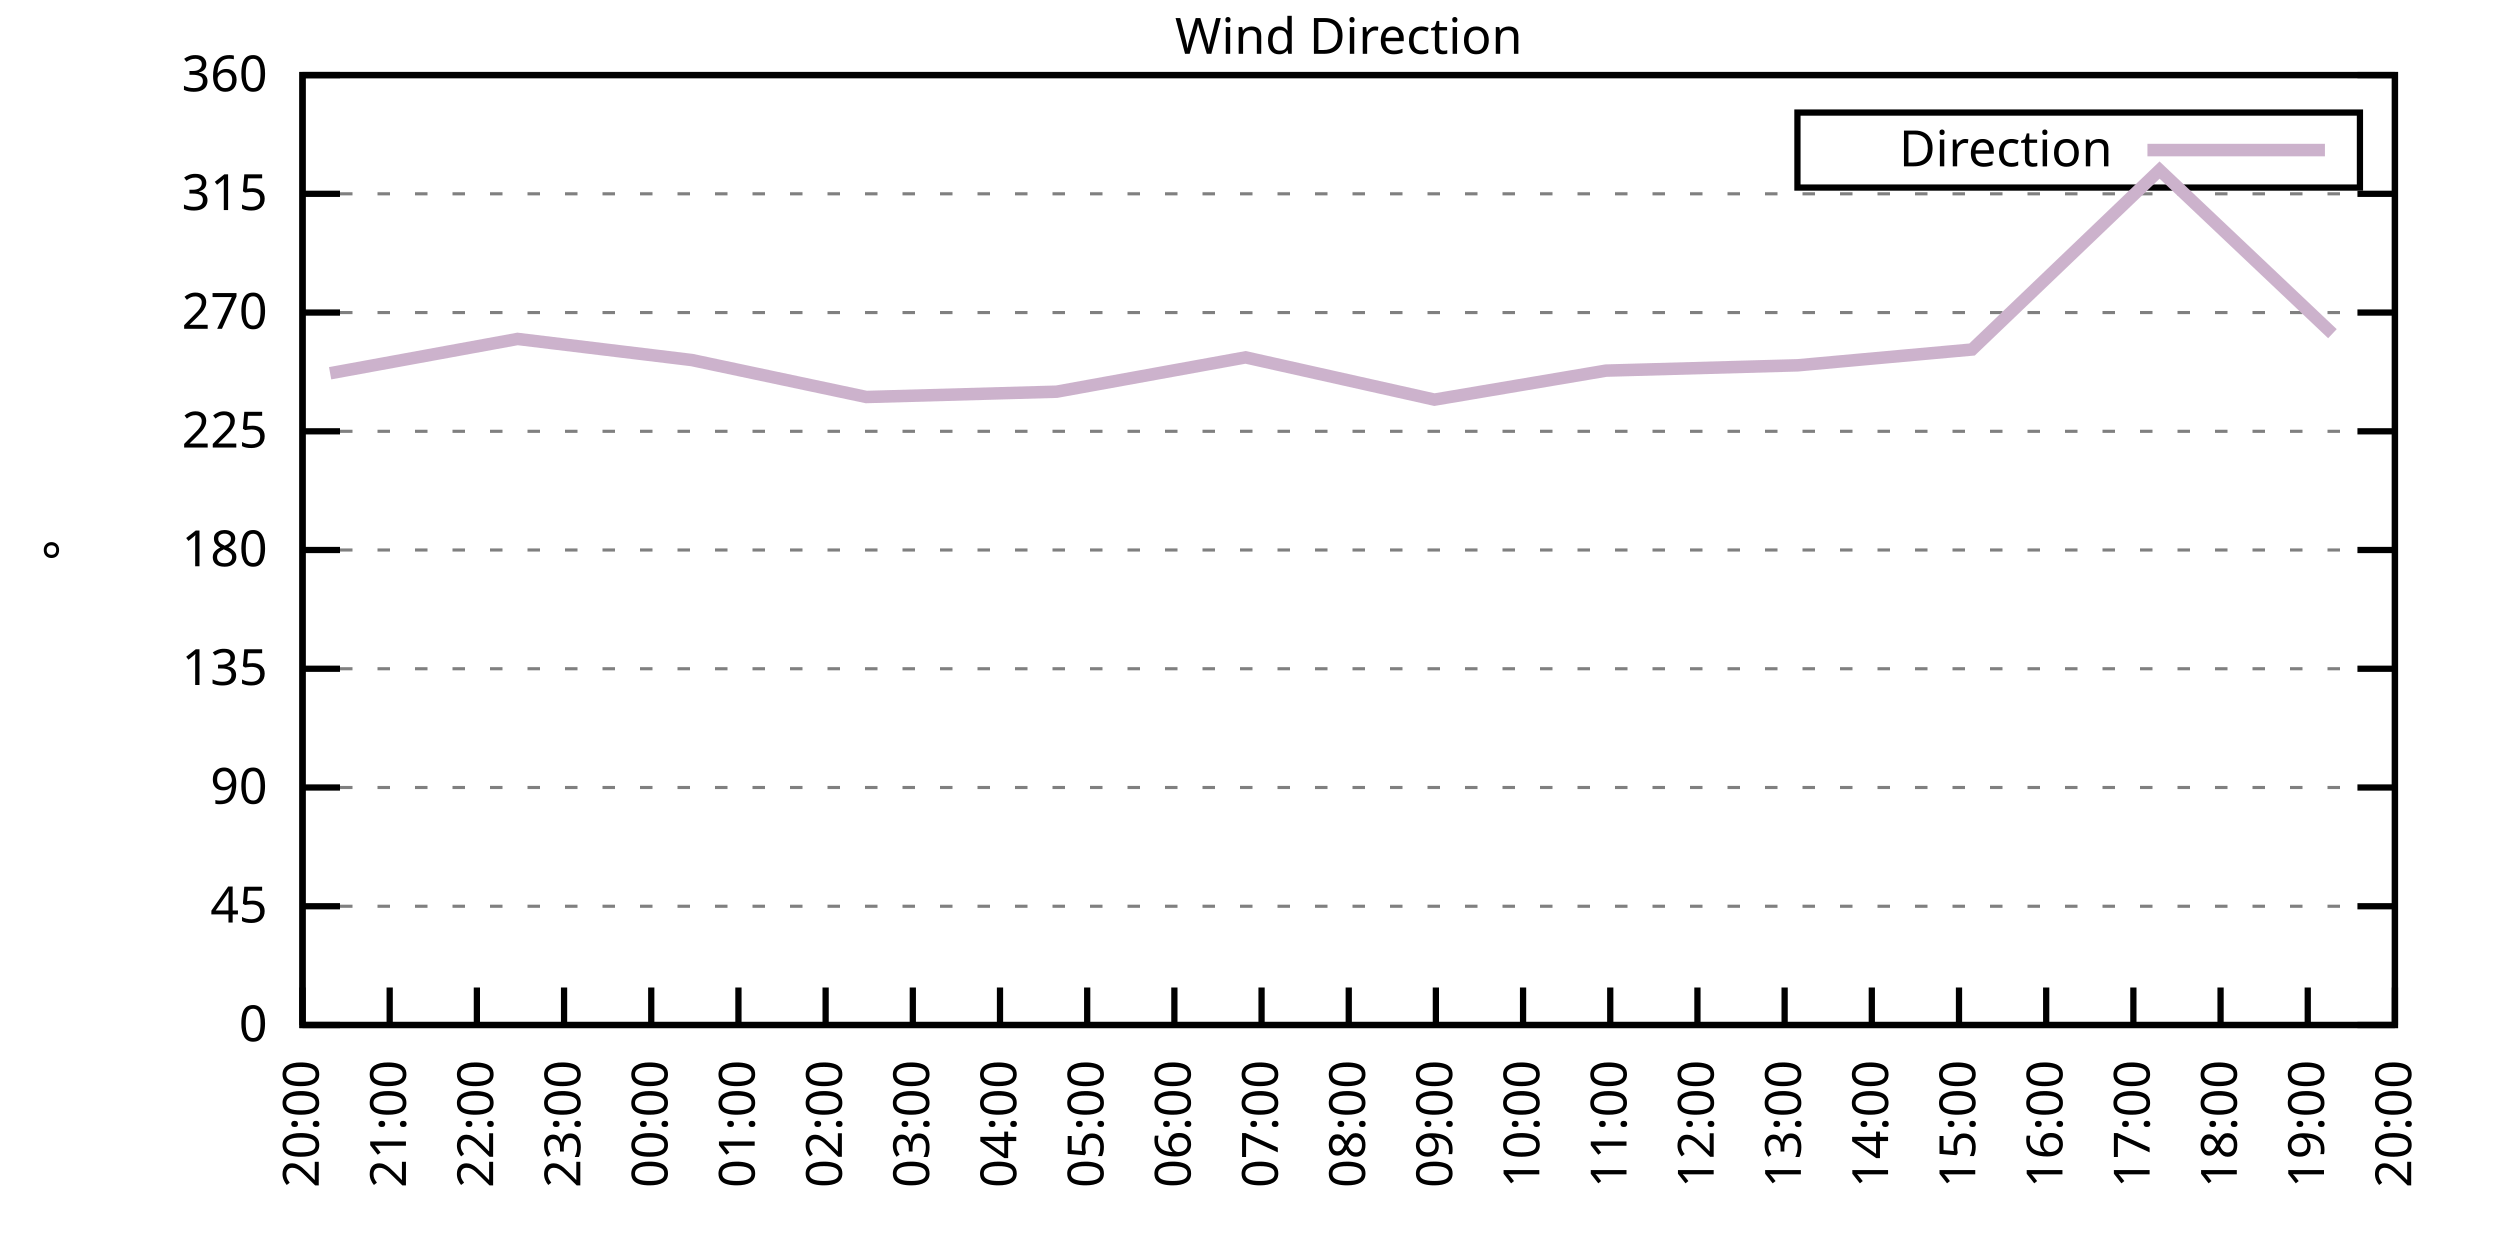
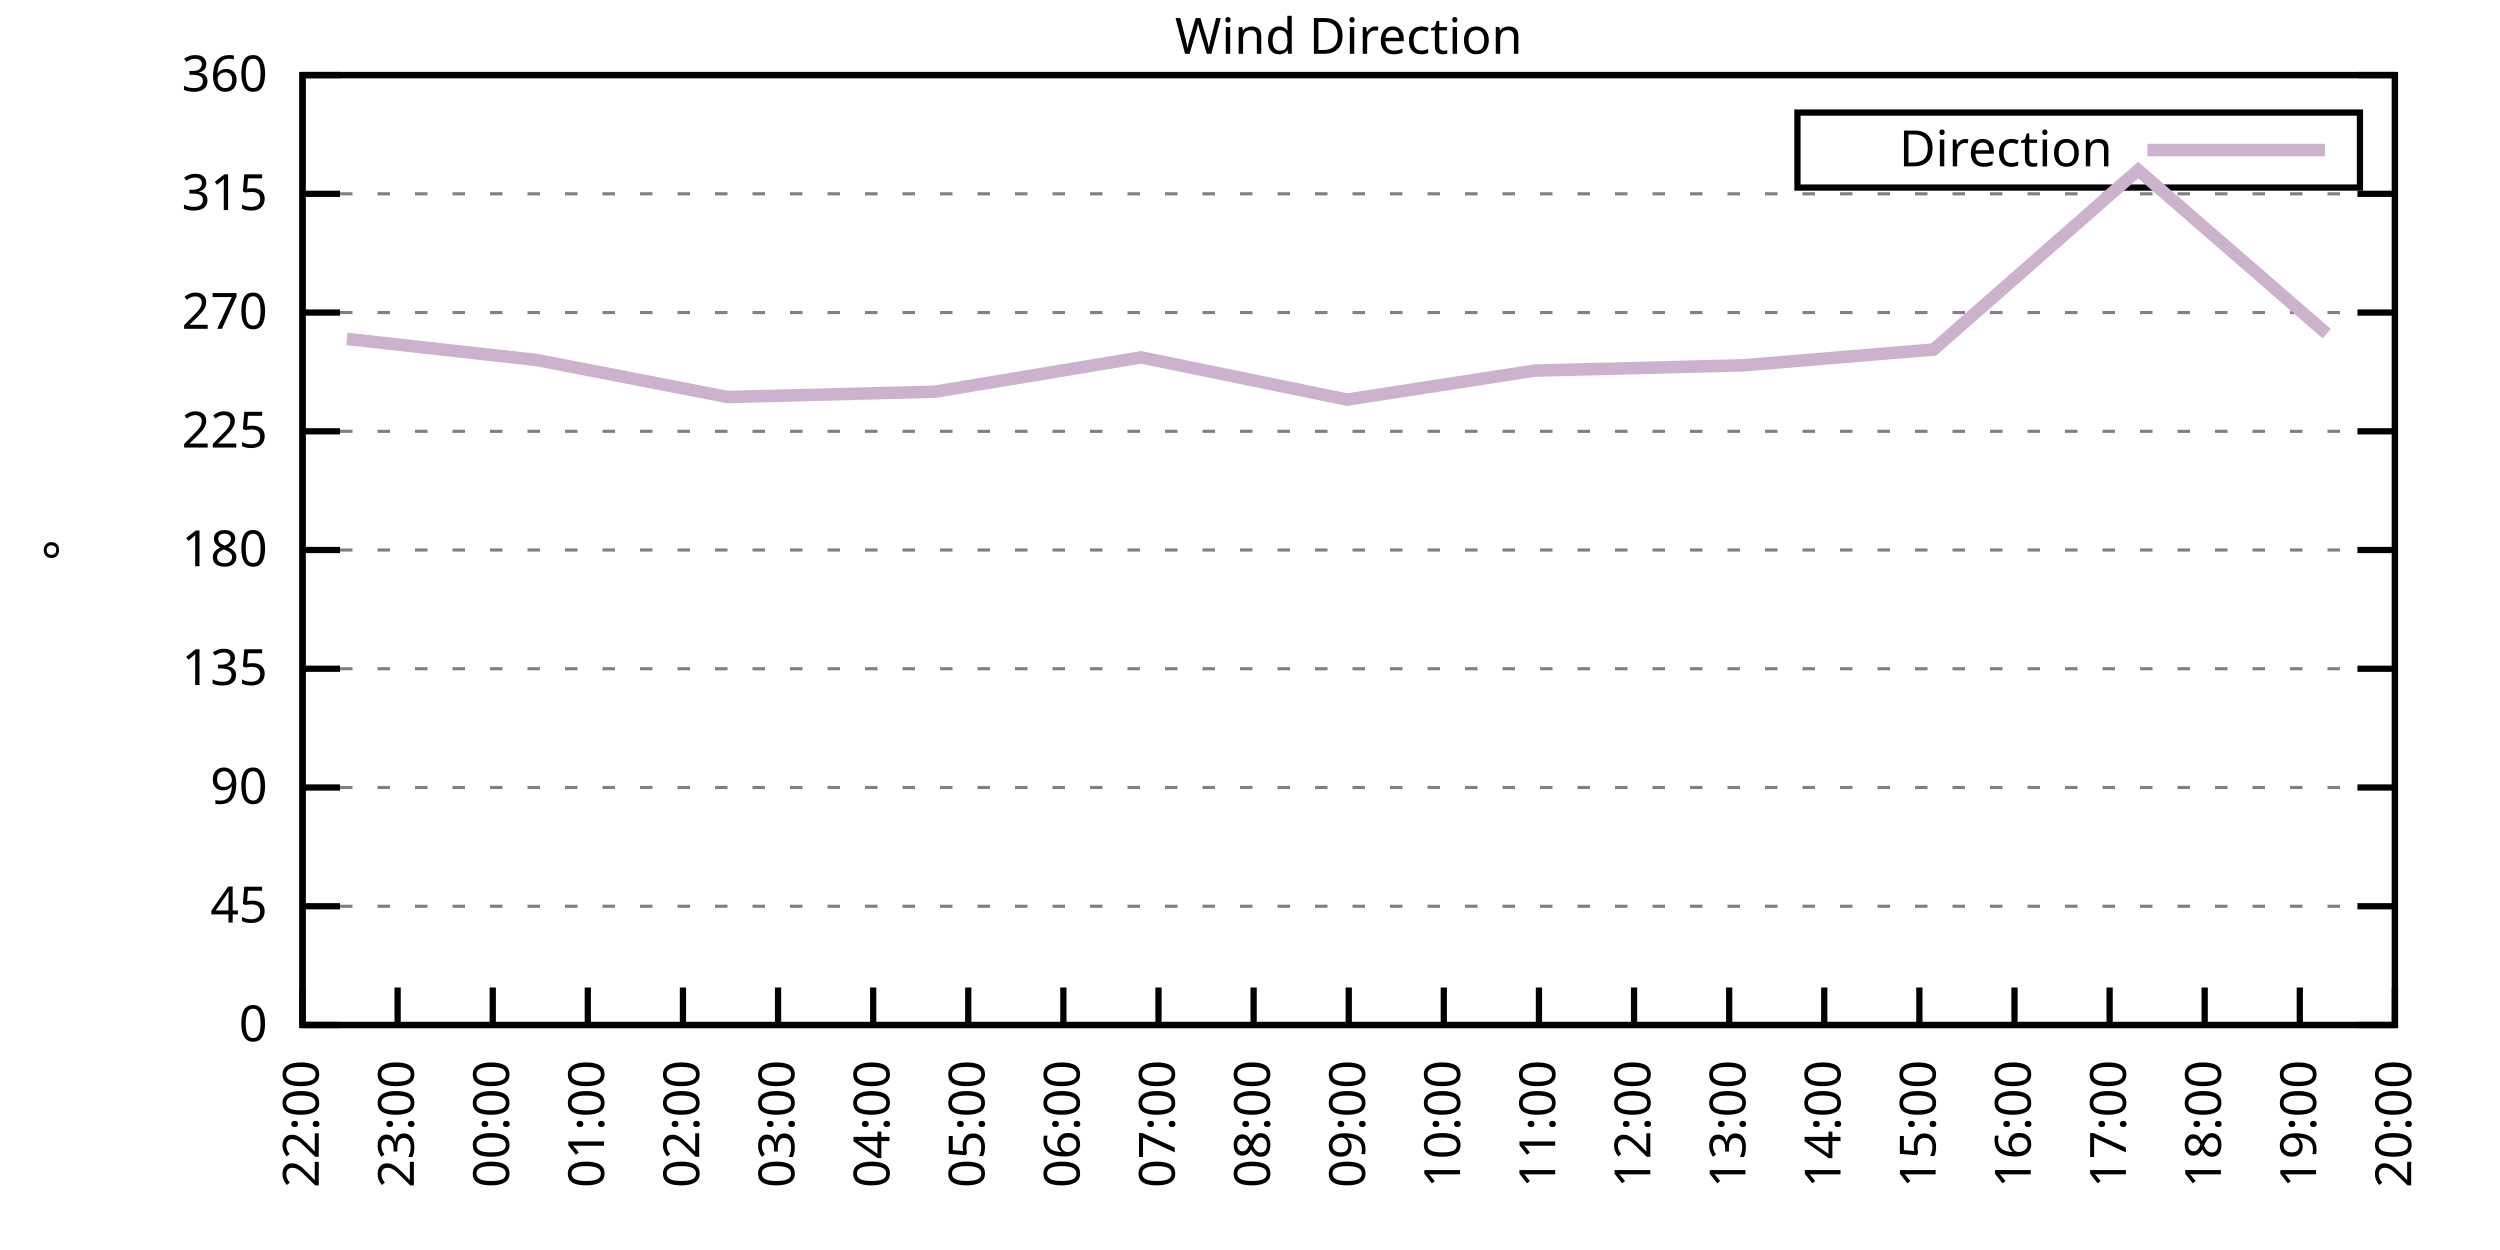
<svg xmlns="http://www.w3.org/2000/svg" xmlns:xlink="http://www.w3.org/1999/xlink" width="400" height="200" viewBox="0 0 400 200">
  <g id="gnuplot_canvas">
    <rect x="0" y="0" width="400" height="200" fill="none" />
    <defs>
      <circle id="gpDot" r="0.5" stroke-width="0.5" stroke="currentColor" />
      <path id="gpPt0" stroke-width="0.333" stroke="currentColor" d="M-1,0 h2 M0,-1 v2" />
      <path id="gpPt1" stroke-width="0.333" stroke="currentColor" d="M-1,-1 L1,1 M1,-1 L-1,1" />
      <path id="gpPt2" stroke-width="0.333" stroke="currentColor" d="M-1,0 L1,0 M0,-1 L0,1 M-1,-1 L1,1 M-1,1 L1,-1" />
      <rect id="gpPt3" stroke-width="0.333" stroke="currentColor" x="-1" y="-1" width="2" height="2" />
      <rect id="gpPt4" stroke-width="0.333" stroke="currentColor" fill="currentColor" x="-1" y="-1" width="2" height="2" />
      <circle id="gpPt5" stroke-width="0.333" stroke="currentColor" cx="0" cy="0" r="1" />
      <use xlink:href="#gpPt5" id="gpPt6" fill="currentColor" stroke="none" />
      <path id="gpPt7" stroke-width="0.333" stroke="currentColor" d="M0,-1.33 L-1.33,0.67 L1.33,0.67 z" />
      <use xlink:href="#gpPt7" id="gpPt8" fill="currentColor" stroke="none" />
      <use xlink:href="#gpPt7" id="gpPt9" stroke="currentColor" transform="rotate(180)" />
      <use xlink:href="#gpPt9" id="gpPt10" fill="currentColor" stroke="none" />
      <use xlink:href="#gpPt3" id="gpPt11" stroke="currentColor" transform="rotate(45)" />
      <use xlink:href="#gpPt11" id="gpPt12" fill="currentColor" stroke="none" />
      <path id="gpPt13" stroke-width="0.333" stroke="currentColor" d="M0,1.330 L1.265,0.411 L0.782,-1.067 L-0.782,-1.076 L-1.265,0.411 z" />
      <use xlink:href="#gpPt13" id="gpPt14" fill="currentColor" stroke="none" />
      <filter id="textbox" filterUnits="objectBoundingBox" x="0" y="0" height="1" width="1">
        <feFlood flood-color="white" flood-opacity="1" result="bgnd" />
        <feComposite in="SourceGraphic" in2="bgnd" operator="atop" />
      </filter>
      <filter id="greybox" filterUnits="objectBoundingBox" x="0" y="0" height="1" width="1">
        <feFlood flood-color="lightgrey" flood-opacity="1" result="grey" />
        <feComposite in="SourceGraphic" in2="grey" operator="atop" />
      </filter>
    </defs>
    <g fill="none" color="white" stroke="currentColor" stroke-width="1.00" stroke-linecap="butt" stroke-linejoin="miter">
</g>
    <g fill="none" color="black" stroke="currentColor" stroke-width="1.00" stroke-linecap="butt" stroke-linejoin="miter">
      <g stroke="none" shape-rendering="crispEdges">
        <polygon fill="rgb(255, 255, 255)" points="48.40,164.00 383.18,164.00 383.18,12.02 48.40,12.02 " />
      </g>
    </g>
    <g fill="none" color="black" stroke="currentColor" stroke-width="1.00" stroke-linecap="butt" stroke-linejoin="miter">
</g>
    <g fill="none" color="black" stroke="black" stroke-width="0.50" stroke-linecap="butt" stroke-linejoin="miter">
</g>
    <g fill="none" color="gray" stroke="currentColor" stroke-width="0.50" stroke-linecap="butt" stroke-linejoin="miter">
      <path stroke="gray" stroke-dasharray="2,4" class="gridline" d="M48.40,164.00 L383.19,164.00  " />
    </g>
    <g fill="none" color="gray" stroke="gray" stroke-width="1.00" stroke-linecap="butt" stroke-linejoin="miter">
</g>
    <g fill="none" color="black" stroke="currentColor" stroke-width="1.00" stroke-linecap="butt" stroke-linejoin="miter">
      <path stroke="black" d="M48.40,164.00 L54.40,164.00 M383.19,164.00 L377.19,164.00  " />
      <g transform="translate(42.80,166.60)" stroke="none" fill="black" font-family="Sans" font-size="8.00" text-anchor="end">
        <text>
          <tspan font-family="Sans"> 0</tspan>
        </text>
      </g>
    </g>
    <g fill="none" color="black" stroke="currentColor" stroke-width="1.00" stroke-linecap="butt" stroke-linejoin="miter">
</g>
    <g fill="none" color="black" stroke="black" stroke-width="0.50" stroke-linecap="butt" stroke-linejoin="miter">
</g>
    <g fill="none" color="gray" stroke="currentColor" stroke-width="0.50" stroke-linecap="butt" stroke-linejoin="miter">
      <path stroke="gray" stroke-dasharray="2,4" class="gridline" d="M48.40,145.00 L383.19,145.00  " />
    </g>
    <g fill="none" color="gray" stroke="gray" stroke-width="1.00" stroke-linecap="butt" stroke-linejoin="miter">
</g>
    <g fill="none" color="black" stroke="currentColor" stroke-width="1.00" stroke-linecap="butt" stroke-linejoin="miter">
      <path stroke="black" d="M48.40,145.00 L54.40,145.00 M383.19,145.00 L377.19,145.00  " />
      <g transform="translate(42.80,147.60)" stroke="none" fill="black" font-family="Sans" font-size="8.00" text-anchor="end">
        <text>
          <tspan font-family="Sans"> 45</tspan>
        </text>
      </g>
    </g>
    <g fill="none" color="black" stroke="currentColor" stroke-width="1.00" stroke-linecap="butt" stroke-linejoin="miter">
</g>
    <g fill="none" color="black" stroke="black" stroke-width="0.50" stroke-linecap="butt" stroke-linejoin="miter">
</g>
    <g fill="none" color="gray" stroke="currentColor" stroke-width="0.50" stroke-linecap="butt" stroke-linejoin="miter">
      <path stroke="gray" stroke-dasharray="2,4" class="gridline" d="M48.40,126.00 L383.19,126.00  " />
    </g>
    <g fill="none" color="gray" stroke="gray" stroke-width="1.00" stroke-linecap="butt" stroke-linejoin="miter">
</g>
    <g fill="none" color="black" stroke="currentColor" stroke-width="1.00" stroke-linecap="butt" stroke-linejoin="miter">
      <path stroke="black" d="M48.40,126.00 L54.40,126.00 M383.19,126.00 L377.19,126.00  " />
      <g transform="translate(42.80,128.60)" stroke="none" fill="black" font-family="Sans" font-size="8.00" text-anchor="end">
        <text>
          <tspan font-family="Sans"> 90</tspan>
        </text>
      </g>
    </g>
    <g fill="none" color="black" stroke="currentColor" stroke-width="1.00" stroke-linecap="butt" stroke-linejoin="miter">
</g>
    <g fill="none" color="black" stroke="black" stroke-width="0.50" stroke-linecap="butt" stroke-linejoin="miter">
</g>
    <g fill="none" color="gray" stroke="currentColor" stroke-width="0.50" stroke-linecap="butt" stroke-linejoin="miter">
      <path stroke="gray" stroke-dasharray="2,4" class="gridline" d="M48.40,107.00 L383.19,107.00  " />
    </g>
    <g fill="none" color="gray" stroke="gray" stroke-width="1.00" stroke-linecap="butt" stroke-linejoin="miter">
</g>
    <g fill="none" color="black" stroke="currentColor" stroke-width="1.00" stroke-linecap="butt" stroke-linejoin="miter">
      <path stroke="black" d="M48.40,107.00 L54.40,107.00 M383.19,107.00 L377.19,107.00  " />
      <g transform="translate(42.80,109.60)" stroke="none" fill="black" font-family="Sans" font-size="8.00" text-anchor="end">
        <text>
          <tspan font-family="Sans"> 135</tspan>
        </text>
      </g>
    </g>
    <g fill="none" color="black" stroke="currentColor" stroke-width="1.00" stroke-linecap="butt" stroke-linejoin="miter">
</g>
    <g fill="none" color="black" stroke="black" stroke-width="0.50" stroke-linecap="butt" stroke-linejoin="miter">
</g>
    <g fill="none" color="gray" stroke="currentColor" stroke-width="0.50" stroke-linecap="butt" stroke-linejoin="miter">
      <path stroke="gray" stroke-dasharray="2,4" class="gridline" d="M48.40,88.00 L383.19,88.00  " />
    </g>
    <g fill="none" color="gray" stroke="gray" stroke-width="1.00" stroke-linecap="butt" stroke-linejoin="miter">
</g>
    <g fill="none" color="black" stroke="currentColor" stroke-width="1.00" stroke-linecap="butt" stroke-linejoin="miter">
      <path stroke="black" d="M48.40,88.00 L54.40,88.00 M383.19,88.00 L377.19,88.00  " />
      <g transform="translate(42.80,90.60)" stroke="none" fill="black" font-family="Sans" font-size="8.00" text-anchor="end">
        <text>
          <tspan font-family="Sans"> 180</tspan>
        </text>
      </g>
    </g>
    <g fill="none" color="black" stroke="currentColor" stroke-width="1.00" stroke-linecap="butt" stroke-linejoin="miter">
</g>
    <g fill="none" color="black" stroke="black" stroke-width="0.50" stroke-linecap="butt" stroke-linejoin="miter">
</g>
    <g fill="none" color="gray" stroke="currentColor" stroke-width="0.50" stroke-linecap="butt" stroke-linejoin="miter">
      <path stroke="gray" stroke-dasharray="2,4" class="gridline" d="M48.40,69.01 L383.19,69.01  " />
    </g>
    <g fill="none" color="gray" stroke="gray" stroke-width="1.00" stroke-linecap="butt" stroke-linejoin="miter">
</g>
    <g fill="none" color="black" stroke="currentColor" stroke-width="1.00" stroke-linecap="butt" stroke-linejoin="miter">
      <path stroke="black" d="M48.40,69.01 L54.40,69.01 M383.19,69.01 L377.19,69.01  " />
      <g transform="translate(42.80,71.61)" stroke="none" fill="black" font-family="Sans" font-size="8.00" text-anchor="end">
        <text>
          <tspan font-family="Sans"> 225</tspan>
        </text>
      </g>
    </g>
    <g fill="none" color="black" stroke="currentColor" stroke-width="1.00" stroke-linecap="butt" stroke-linejoin="miter">
</g>
    <g fill="none" color="black" stroke="black" stroke-width="0.50" stroke-linecap="butt" stroke-linejoin="miter">
</g>
    <g fill="none" color="gray" stroke="currentColor" stroke-width="0.50" stroke-linecap="butt" stroke-linejoin="miter">
      <path stroke="gray" stroke-dasharray="2,4" class="gridline" d="M48.40,50.01 L383.19,50.01  " />
    </g>
    <g fill="none" color="gray" stroke="gray" stroke-width="1.00" stroke-linecap="butt" stroke-linejoin="miter">
</g>
    <g fill="none" color="black" stroke="currentColor" stroke-width="1.00" stroke-linecap="butt" stroke-linejoin="miter">
      <path stroke="black" d="M48.40,50.01 L54.40,50.01 M383.19,50.01 L377.19,50.01  " />
      <g transform="translate(42.80,52.61)" stroke="none" fill="black" font-family="Sans" font-size="8.00" text-anchor="end">
        <text>
          <tspan font-family="Sans"> 270</tspan>
        </text>
      </g>
    </g>
    <g fill="none" color="black" stroke="currentColor" stroke-width="1.00" stroke-linecap="butt" stroke-linejoin="miter">
</g>
    <g fill="none" color="black" stroke="black" stroke-width="0.50" stroke-linecap="butt" stroke-linejoin="miter">
</g>
    <g fill="none" color="gray" stroke="currentColor" stroke-width="0.50" stroke-linecap="butt" stroke-linejoin="miter">
      <path stroke="gray" stroke-dasharray="2,4" class="gridline" d="M48.40,31.01 L383.19,31.01  " />
    </g>
    <g fill="none" color="gray" stroke="gray" stroke-width="1.00" stroke-linecap="butt" stroke-linejoin="miter">
</g>
    <g fill="none" color="black" stroke="currentColor" stroke-width="1.00" stroke-linecap="butt" stroke-linejoin="miter">
      <path stroke="black" d="M48.40,31.01 L54.40,31.01 M383.19,31.01 L377.19,31.01  " />
      <g transform="translate(42.80,33.61)" stroke="none" fill="black" font-family="Sans" font-size="8.00" text-anchor="end">
        <text>
          <tspan font-family="Sans"> 315</tspan>
        </text>
      </g>
    </g>
    <g fill="none" color="black" stroke="currentColor" stroke-width="1.00" stroke-linecap="butt" stroke-linejoin="miter">
</g>
    <g fill="none" color="black" stroke="black" stroke-width="0.50" stroke-linecap="butt" stroke-linejoin="miter">
</g>
    <g fill="none" color="gray" stroke="currentColor" stroke-width="0.50" stroke-linecap="butt" stroke-linejoin="miter">
      <path stroke="gray" stroke-dasharray="2,4" class="gridline" d="M48.40,12.01 L383.19,12.01  " />
    </g>
    <g fill="none" color="gray" stroke="gray" stroke-width="1.00" stroke-linecap="butt" stroke-linejoin="miter">
</g>
    <g fill="none" color="black" stroke="currentColor" stroke-width="1.00" stroke-linecap="butt" stroke-linejoin="miter">
      <path stroke="black" d="M48.40,12.01 L54.40,12.01 M383.19,12.01 L377.19,12.01  " />
      <g transform="translate(42.80,14.61)" stroke="none" fill="black" font-family="Sans" font-size="8.00" text-anchor="end">
        <text>
          <tspan font-family="Sans"> 360</tspan>
        </text>
      </g>
    </g>
    <g fill="none" color="black" stroke="currentColor" stroke-width="1.00" stroke-linecap="butt" stroke-linejoin="miter">
      <path stroke="black" d="M48.40,164.00 L48.40,158.00  " />
      <g transform="translate(51.00,169.60) rotate(270.00)" stroke="none" fill="black" font-family="Sans" font-size="8.00" text-anchor="end">
        <text>
-           <tspan font-family="Sans">20:00</tspan>
-         </text>
-       </g>
-     </g>
-     <g fill="none" color="black" stroke="currentColor" stroke-width="1.00" stroke-linecap="butt" stroke-linejoin="miter">
-       <path stroke="black" d="M62.35,164.00 L62.35,158.00  " />
-       <g transform="translate(64.95,169.60) rotate(270.00)" stroke="none" fill="black" font-family="Sans" font-size="8.00" text-anchor="end">
-         <text>
-           <tspan font-family="Sans">21:00</tspan>
-         </text>
-       </g>
-     </g>
-     <g fill="none" color="black" stroke="currentColor" stroke-width="1.00" stroke-linecap="butt" stroke-linejoin="miter">
-       <path stroke="black" d="M76.30,164.00 L76.30,158.00  " />
-       <g transform="translate(78.90,169.60) rotate(270.00)" stroke="none" fill="black" font-family="Sans" font-size="8.00" text-anchor="end">
-         <text>
          <tspan font-family="Sans">22:00</tspan>
        </text>
      </g>
    </g>
    <g fill="none" color="black" stroke="currentColor" stroke-width="1.00" stroke-linecap="butt" stroke-linejoin="miter">
-       <path stroke="black" d="M90.25,164.00 L90.25,158.00  " />
-       <g transform="translate(92.85,169.60) rotate(270.00)" stroke="none" fill="black" font-family="Sans" font-size="8.00" text-anchor="end">
+       <path stroke="black" d="M63.62,164.00 L63.62,158.00  " />
+       <g transform="translate(66.22,169.60) rotate(270.00)" stroke="none" fill="black" font-family="Sans" font-size="8.00" text-anchor="end">
        <text>
          <tspan font-family="Sans">23:00</tspan>
        </text>
      </g>
    </g>
    <g fill="none" color="black" stroke="currentColor" stroke-width="1.00" stroke-linecap="butt" stroke-linejoin="miter">
-       <path stroke="black" d="M104.20,164.00 L104.20,158.00  " />
-       <g transform="translate(106.80,169.60) rotate(270.00)" stroke="none" fill="black" font-family="Sans" font-size="8.00" text-anchor="end">
+       <path stroke="black" d="M78.84,164.00 L78.84,158.00  " />
+       <g transform="translate(81.44,169.60) rotate(270.00)" stroke="none" fill="black" font-family="Sans" font-size="8.00" text-anchor="end">
        <text>
          <tspan font-family="Sans">00:00</tspan>
        </text>
      </g>
    </g>
    <g fill="none" color="black" stroke="currentColor" stroke-width="1.00" stroke-linecap="butt" stroke-linejoin="miter">
-       <path stroke="black" d="M118.15,164.00 L118.15,158.00  " />
-       <g transform="translate(120.75,169.60) rotate(270.00)" stroke="none" fill="black" font-family="Sans" font-size="8.00" text-anchor="end">
+       <path stroke="black" d="M94.05,164.00 L94.05,158.00  " />
+       <g transform="translate(96.65,169.60) rotate(270.00)" stroke="none" fill="black" font-family="Sans" font-size="8.00" text-anchor="end">
        <text>
          <tspan font-family="Sans">01:00</tspan>
        </text>
      </g>
    </g>
    <g fill="none" color="black" stroke="currentColor" stroke-width="1.00" stroke-linecap="butt" stroke-linejoin="miter">
-       <path stroke="black" d="M132.10,164.00 L132.10,158.00  " />
-       <g transform="translate(134.70,169.60) rotate(270.00)" stroke="none" fill="black" font-family="Sans" font-size="8.00" text-anchor="end">
+       <path stroke="black" d="M109.27,164.00 L109.27,158.00  " />
+       <g transform="translate(111.87,169.60) rotate(270.00)" stroke="none" fill="black" font-family="Sans" font-size="8.00" text-anchor="end">
        <text>
          <tspan font-family="Sans">02:00</tspan>
        </text>
      </g>
    </g>
    <g fill="none" color="black" stroke="currentColor" stroke-width="1.00" stroke-linecap="butt" stroke-linejoin="miter">
-       <path stroke="black" d="M146.05,164.00 L146.05,158.00  " />
-       <g transform="translate(148.65,169.60) rotate(270.00)" stroke="none" fill="black" font-family="Sans" font-size="8.00" text-anchor="end">
+       <path stroke="black" d="M124.49,164.00 L124.49,158.00  " />
+       <g transform="translate(127.09,169.60) rotate(270.00)" stroke="none" fill="black" font-family="Sans" font-size="8.00" text-anchor="end">
        <text>
          <tspan font-family="Sans">03:00</tspan>
        </text>
      </g>
    </g>
    <g fill="none" color="black" stroke="currentColor" stroke-width="1.00" stroke-linecap="butt" stroke-linejoin="miter">
-       <path stroke="black" d="M160.00,164.00 L160.00,158.00  " />
-       <g transform="translate(162.60,169.60) rotate(270.00)" stroke="none" fill="black" font-family="Sans" font-size="8.00" text-anchor="end">
+       <path stroke="black" d="M139.71,164.00 L139.71,158.00  " />
+       <g transform="translate(142.31,169.60) rotate(270.00)" stroke="none" fill="black" font-family="Sans" font-size="8.00" text-anchor="end">
        <text>
          <tspan font-family="Sans">04:00</tspan>
        </text>
      </g>
    </g>
    <g fill="none" color="black" stroke="currentColor" stroke-width="1.00" stroke-linecap="butt" stroke-linejoin="miter">
-       <path stroke="black" d="M173.95,164.00 L173.95,158.00  " />
-       <g transform="translate(176.55,169.60) rotate(270.00)" stroke="none" fill="black" font-family="Sans" font-size="8.00" text-anchor="end">
+       <path stroke="black" d="M154.92,164.00 L154.92,158.00  " />
+       <g transform="translate(157.52,169.60) rotate(270.00)" stroke="none" fill="black" font-family="Sans" font-size="8.00" text-anchor="end">
        <text>
          <tspan font-family="Sans">05:00</tspan>
        </text>
      </g>
    </g>
    <g fill="none" color="black" stroke="currentColor" stroke-width="1.00" stroke-linecap="butt" stroke-linejoin="miter">
-       <path stroke="black" d="M187.90,164.00 L187.90,158.00  " />
-       <g transform="translate(190.50,169.60) rotate(270.00)" stroke="none" fill="black" font-family="Sans" font-size="8.00" text-anchor="end">
+       <path stroke="black" d="M170.14,164.00 L170.14,158.00  " />
+       <g transform="translate(172.74,169.60) rotate(270.00)" stroke="none" fill="black" font-family="Sans" font-size="8.00" text-anchor="end">
        <text>
          <tspan font-family="Sans">06:00</tspan>
        </text>
      </g>
    </g>
    <g fill="none" color="black" stroke="currentColor" stroke-width="1.00" stroke-linecap="butt" stroke-linejoin="miter">
-       <path stroke="black" d="M201.85,164.00 L201.85,158.00  " />
-       <g transform="translate(204.45,169.60) rotate(270.00)" stroke="none" fill="black" font-family="Sans" font-size="8.00" text-anchor="end">
+       <path stroke="black" d="M185.36,164.00 L185.36,158.00  " />
+       <g transform="translate(187.96,169.60) rotate(270.00)" stroke="none" fill="black" font-family="Sans" font-size="8.00" text-anchor="end">
        <text>
          <tspan font-family="Sans">07:00</tspan>
+         </text>
+       </g>
+     </g>
+     <g fill="none" color="black" stroke="currentColor" stroke-width="1.00" stroke-linecap="butt" stroke-linejoin="miter">
+       <path stroke="black" d="M200.58,164.00 L200.58,158.00  " />
+       <g transform="translate(203.18,169.60) rotate(270.00)" stroke="none" fill="black" font-family="Sans" font-size="8.00" text-anchor="end">
+         <text>
+           <tspan font-family="Sans">08:00</tspan>
        </text>
      </g>
    </g>
    <g fill="none" color="black" stroke="currentColor" stroke-width="1.00" stroke-linecap="butt" stroke-linejoin="miter">
      <path stroke="black" d="M215.80,164.00 L215.80,158.00  " />
      <g transform="translate(218.40,169.60) rotate(270.00)" stroke="none" fill="black" font-family="Sans" font-size="8.00" text-anchor="end">
        <text>
-           <tspan font-family="Sans">08:00</tspan>
-         </text>
-       </g>
-     </g>
-     <g fill="none" color="black" stroke="currentColor" stroke-width="1.00" stroke-linecap="butt" stroke-linejoin="miter">
-       <path stroke="black" d="M229.74,164.00 L229.74,158.00  " />
-       <g transform="translate(232.34,169.60) rotate(270.00)" stroke="none" fill="black" font-family="Sans" font-size="8.00" text-anchor="end">
-         <text>
          <tspan font-family="Sans">09:00</tspan>
        </text>
      </g>
    </g>
    <g fill="none" color="black" stroke="currentColor" stroke-width="1.00" stroke-linecap="butt" stroke-linejoin="miter">
-       <path stroke="black" d="M243.69,164.00 L243.69,158.00  " />
-       <g transform="translate(246.29,169.60) rotate(270.00)" stroke="none" fill="black" font-family="Sans" font-size="8.00" text-anchor="end">
+       <path stroke="black" d="M231.01,164.00 L231.01,158.00  " />
+       <g transform="translate(233.61,169.60) rotate(270.00)" stroke="none" fill="black" font-family="Sans" font-size="8.00" text-anchor="end">
        <text>
          <tspan font-family="Sans">10:00</tspan>
        </text>
      </g>
    </g>
    <g fill="none" color="black" stroke="currentColor" stroke-width="1.00" stroke-linecap="butt" stroke-linejoin="miter">
-       <path stroke="black" d="M257.64,164.00 L257.64,158.00  " />
-       <g transform="translate(260.24,169.60) rotate(270.00)" stroke="none" fill="black" font-family="Sans" font-size="8.00" text-anchor="end">
+       <path stroke="black" d="M246.23,164.00 L246.23,158.00  " />
+       <g transform="translate(248.83,169.60) rotate(270.00)" stroke="none" fill="black" font-family="Sans" font-size="8.00" text-anchor="end">
        <text>
          <tspan font-family="Sans">11:00</tspan>
        </text>
      </g>
    </g>
    <g fill="none" color="black" stroke="currentColor" stroke-width="1.00" stroke-linecap="butt" stroke-linejoin="miter">
-       <path stroke="black" d="M271.59,164.00 L271.59,158.00  " />
-       <g transform="translate(274.19,169.60) rotate(270.00)" stroke="none" fill="black" font-family="Sans" font-size="8.00" text-anchor="end">
+       <path stroke="black" d="M261.45,164.00 L261.45,158.00  " />
+       <g transform="translate(264.05,169.60) rotate(270.00)" stroke="none" fill="black" font-family="Sans" font-size="8.00" text-anchor="end">
        <text>
          <tspan font-family="Sans">12:00</tspan>
        </text>
      </g>
    </g>
    <g fill="none" color="black" stroke="currentColor" stroke-width="1.00" stroke-linecap="butt" stroke-linejoin="miter">
-       <path stroke="black" d="M285.54,164.00 L285.54,158.00  " />
-       <g transform="translate(288.14,169.60) rotate(270.00)" stroke="none" fill="black" font-family="Sans" font-size="8.00" text-anchor="end">
+       <path stroke="black" d="M276.67,164.00 L276.67,158.00  " />
+       <g transform="translate(279.27,169.60) rotate(270.00)" stroke="none" fill="black" font-family="Sans" font-size="8.00" text-anchor="end">
        <text>
          <tspan font-family="Sans">13:00</tspan>
        </text>
      </g>
    </g>
    <g fill="none" color="black" stroke="currentColor" stroke-width="1.00" stroke-linecap="butt" stroke-linejoin="miter">
-       <path stroke="black" d="M299.49,164.00 L299.49,158.00  " />
-       <g transform="translate(302.09,169.60) rotate(270.00)" stroke="none" fill="black" font-family="Sans" font-size="8.00" text-anchor="end">
+       <path stroke="black" d="M291.88,164.00 L291.88,158.00  " />
+       <g transform="translate(294.48,169.60) rotate(270.00)" stroke="none" fill="black" font-family="Sans" font-size="8.00" text-anchor="end">
        <text>
          <tspan font-family="Sans">14:00</tspan>
        </text>
      </g>
    </g>
    <g fill="none" color="black" stroke="currentColor" stroke-width="1.00" stroke-linecap="butt" stroke-linejoin="miter">
-       <path stroke="black" d="M313.44,164.00 L313.44,158.00  " />
-       <g transform="translate(316.04,169.60) rotate(270.00)" stroke="none" fill="black" font-family="Sans" font-size="8.00" text-anchor="end">
+       <path stroke="black" d="M307.10,164.00 L307.10,158.00  " />
+       <g transform="translate(309.70,169.60) rotate(270.00)" stroke="none" fill="black" font-family="Sans" font-size="8.00" text-anchor="end">
        <text>
          <tspan font-family="Sans">15:00</tspan>
        </text>
      </g>
    </g>
    <g fill="none" color="black" stroke="currentColor" stroke-width="1.00" stroke-linecap="butt" stroke-linejoin="miter">
-       <path stroke="black" d="M327.39,164.00 L327.39,158.00  " />
-       <g transform="translate(329.99,169.60) rotate(270.00)" stroke="none" fill="black" font-family="Sans" font-size="8.00" text-anchor="end">
+       <path stroke="black" d="M322.32,164.00 L322.32,158.00  " />
+       <g transform="translate(324.92,169.60) rotate(270.00)" stroke="none" fill="black" font-family="Sans" font-size="8.00" text-anchor="end">
        <text>
          <tspan font-family="Sans">16:00</tspan>
        </text>
      </g>
    </g>
    <g fill="none" color="black" stroke="currentColor" stroke-width="1.00" stroke-linecap="butt" stroke-linejoin="miter">
-       <path stroke="black" d="M341.34,164.00 L341.34,158.00  " />
-       <g transform="translate(343.94,169.60) rotate(270.00)" stroke="none" fill="black" font-family="Sans" font-size="8.00" text-anchor="end">
+       <path stroke="black" d="M337.54,164.00 L337.54,158.00  " />
+       <g transform="translate(340.14,169.60) rotate(270.00)" stroke="none" fill="black" font-family="Sans" font-size="8.00" text-anchor="end">
        <text>
          <tspan font-family="Sans">17:00</tspan>
        </text>
      </g>
    </g>
    <g fill="none" color="black" stroke="currentColor" stroke-width="1.00" stroke-linecap="butt" stroke-linejoin="miter">
-       <path stroke="black" d="M355.29,164.00 L355.29,158.00  " />
-       <g transform="translate(357.89,169.60) rotate(270.00)" stroke="none" fill="black" font-family="Sans" font-size="8.00" text-anchor="end">
+       <path stroke="black" d="M352.75,164.00 L352.75,158.00  " />
+       <g transform="translate(355.35,169.60) rotate(270.00)" stroke="none" fill="black" font-family="Sans" font-size="8.00" text-anchor="end">
        <text>
          <tspan font-family="Sans">18:00</tspan>
        </text>
      </g>
    </g>
    <g fill="none" color="black" stroke="currentColor" stroke-width="1.00" stroke-linecap="butt" stroke-linejoin="miter">
-       <path stroke="black" d="M369.24,164.00 L369.24,158.00  " />
-       <g transform="translate(371.84,169.60) rotate(270.00)" stroke="none" fill="black" font-family="Sans" font-size="8.00" text-anchor="end">
+       <path stroke="black" d="M367.97,164.00 L367.97,158.00  " />
+       <g transform="translate(370.57,169.60) rotate(270.00)" stroke="none" fill="black" font-family="Sans" font-size="8.00" text-anchor="end">
        <text>
          <tspan font-family="Sans">19:00</tspan>
        </text>
      </g>
    </g>
    <g fill="none" color="black" stroke="currentColor" stroke-width="1.00" stroke-linecap="butt" stroke-linejoin="miter">
      <path stroke="black" d="M383.19,164.00 L383.19,158.00  " />
      <g transform="translate(385.79,169.60) rotate(270.00)" stroke="none" fill="black" font-family="Sans" font-size="8.00" text-anchor="end">
        <text>
          <tspan font-family="Sans">20:00</tspan>
        </text>
      </g>
    </g>
    <g fill="none" color="black" stroke="currentColor" stroke-width="1.00" stroke-linecap="butt" stroke-linejoin="miter">
</g>
    <g fill="none" color="black" stroke="currentColor" stroke-width="1.00" stroke-linecap="butt" stroke-linejoin="miter">
      <path stroke="black" d="M48.40,12.01 L48.40,164.00 L383.19,164.00 L383.19,12.01 L48.40,12.01 Z  " />
    </g>
    <g fill="none" color="black" stroke="currentColor" stroke-width="1.00" stroke-linecap="butt" stroke-linejoin="miter">
</g>
    <g fill="none" color="black" stroke="currentColor" stroke-width="1.00" stroke-linecap="butt" stroke-linejoin="miter">
      <path stroke="black" d="M287.59,30.01 L287.59,18.01 L377.59,18.01 L377.59,30.01 L287.59,30.01 Z  " />
    </g>
    <g id="Wind_direction_plot_1">
      <g fill="none" color="white" stroke="black" stroke-width="2.00" stroke-linecap="butt" stroke-linejoin="miter">
</g>
      <g fill="none" color="black" stroke="currentColor" stroke-width="2.00" stroke-linecap="butt" stroke-linejoin="miter">
        <g transform="translate(337.99,26.61)" stroke="none" fill="black" font-family="Sans" font-size="8.00" text-anchor="end">
          <text>
            <tspan font-family="Sans">Direction</tspan>
          </text>
        </g>
      </g>
      <g fill="none" color="black" stroke="currentColor" stroke-width="2.00" stroke-linecap="butt" stroke-linejoin="miter">
-         <path stroke="rgb(204, 178, 204)" d="M343.59,24.01 L371.99,24.01 M52.82,59.72 L82.81,54.23 L110.71,57.61 L138.61,63.52 L169.06,62.67 L199.29,57.18   L229.51,63.94 L256.95,59.30 L287.64,58.45 L315.53,55.92 L345.53,27.21 L373.19,53.39  " />
+         <path stroke="rgb(204, 178, 204)" d="M343.59,24.01 L371.99,24.01 M55.50,54.23 L85.94,57.61 L116.37,63.52 L149.60,62.67 L182.57,57.18 L215.54,63.94   L245.47,59.30 L278.95,58.45 L309.38,55.92 L342.10,27.21 L372.28,53.39  " />
      </g>
    </g>
    <g fill="none" color="black" stroke="currentColor" stroke-width="2.00" stroke-linecap="butt" stroke-linejoin="miter">
</g>
    <g fill="none" color="black" stroke="black" stroke-width="1.00" stroke-linecap="butt" stroke-linejoin="miter">
</g>
    <g fill="none" color="black" stroke="currentColor" stroke-width="1.00" stroke-linecap="butt" stroke-linejoin="miter">
      <path stroke="black" d="M48.40,12.01 L48.40,164.00 L383.19,164.00 L383.19,12.01 L48.40,12.01 Z  " />
      <g transform="translate(12.80,88.01) rotate(270.00)" stroke="none" fill="black" font-family="Sans" font-size="8.00" text-anchor="middle">
        <text>
          <tspan font-family="Sans">°</tspan>
        </text>
      </g>
    </g>
    <g fill="none" color="black" stroke="currentColor" stroke-width="1.00" stroke-linecap="butt" stroke-linejoin="miter">
</g>
    <g fill="none" color="black" stroke="currentColor" stroke-width="1.00" stroke-linecap="butt" stroke-linejoin="miter">
      <g transform="translate(215.79,8.61)" stroke="none" fill="black" font-family="Sans" font-size="8.00" text-anchor="middle">
        <text>
          <tspan font-family="Sans">Wind Direction</tspan>
        </text>
      </g>
    </g>
    <g fill="none" color="black" stroke="currentColor" stroke-width="1.00" stroke-linecap="butt" stroke-linejoin="miter">
</g>
  </g>
</svg>
